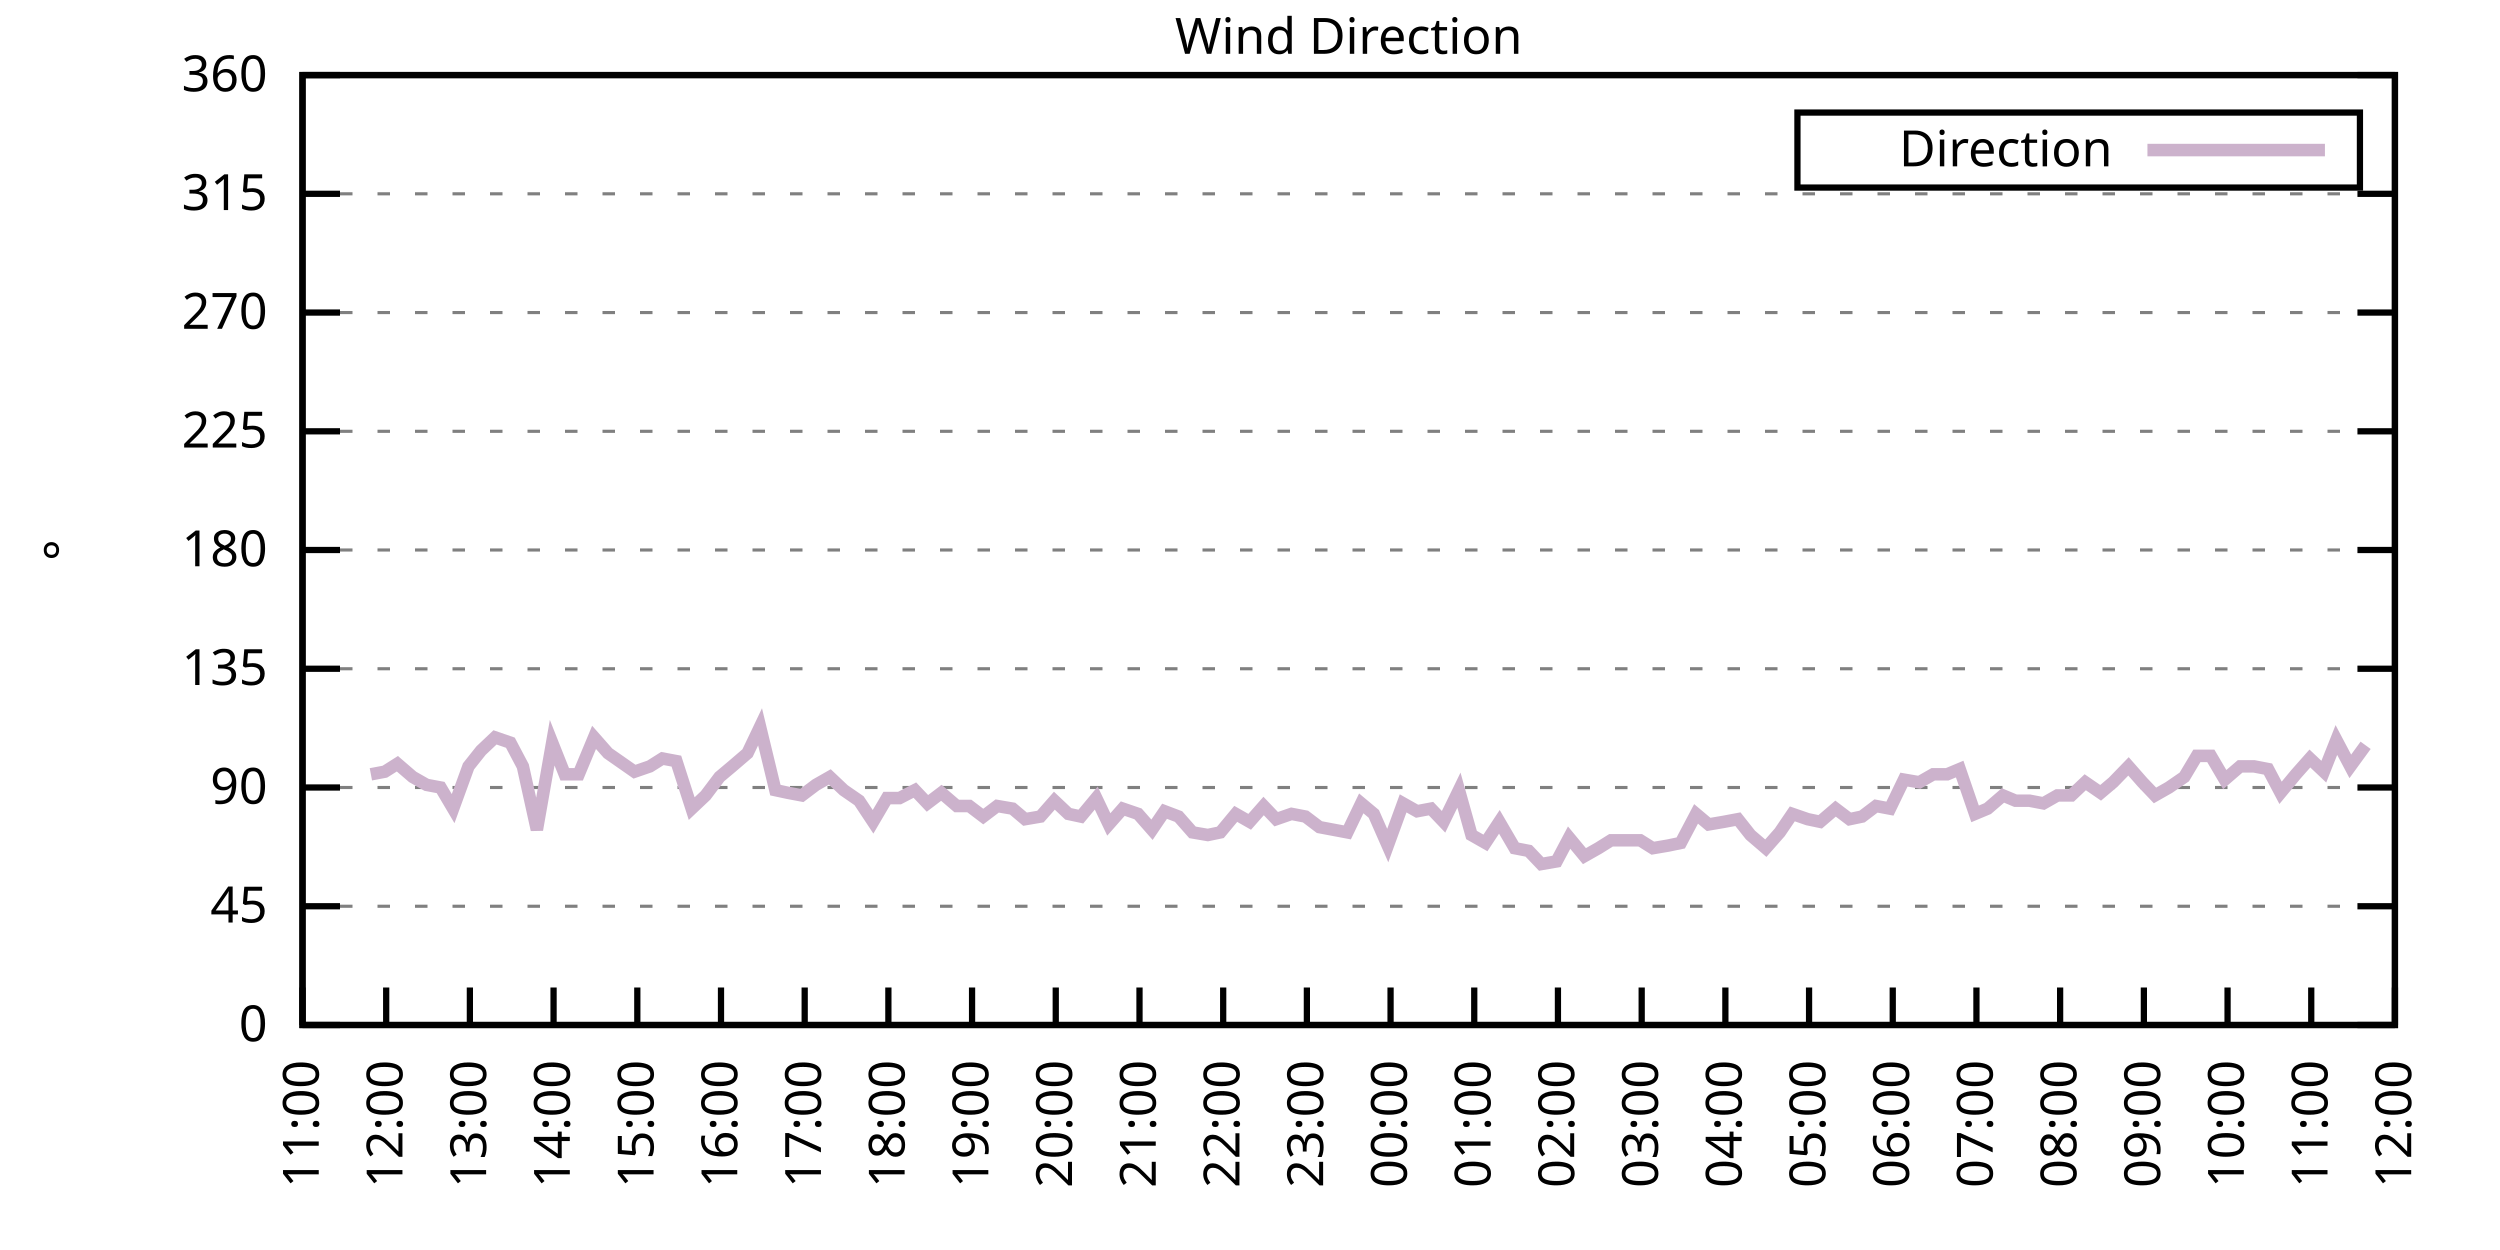
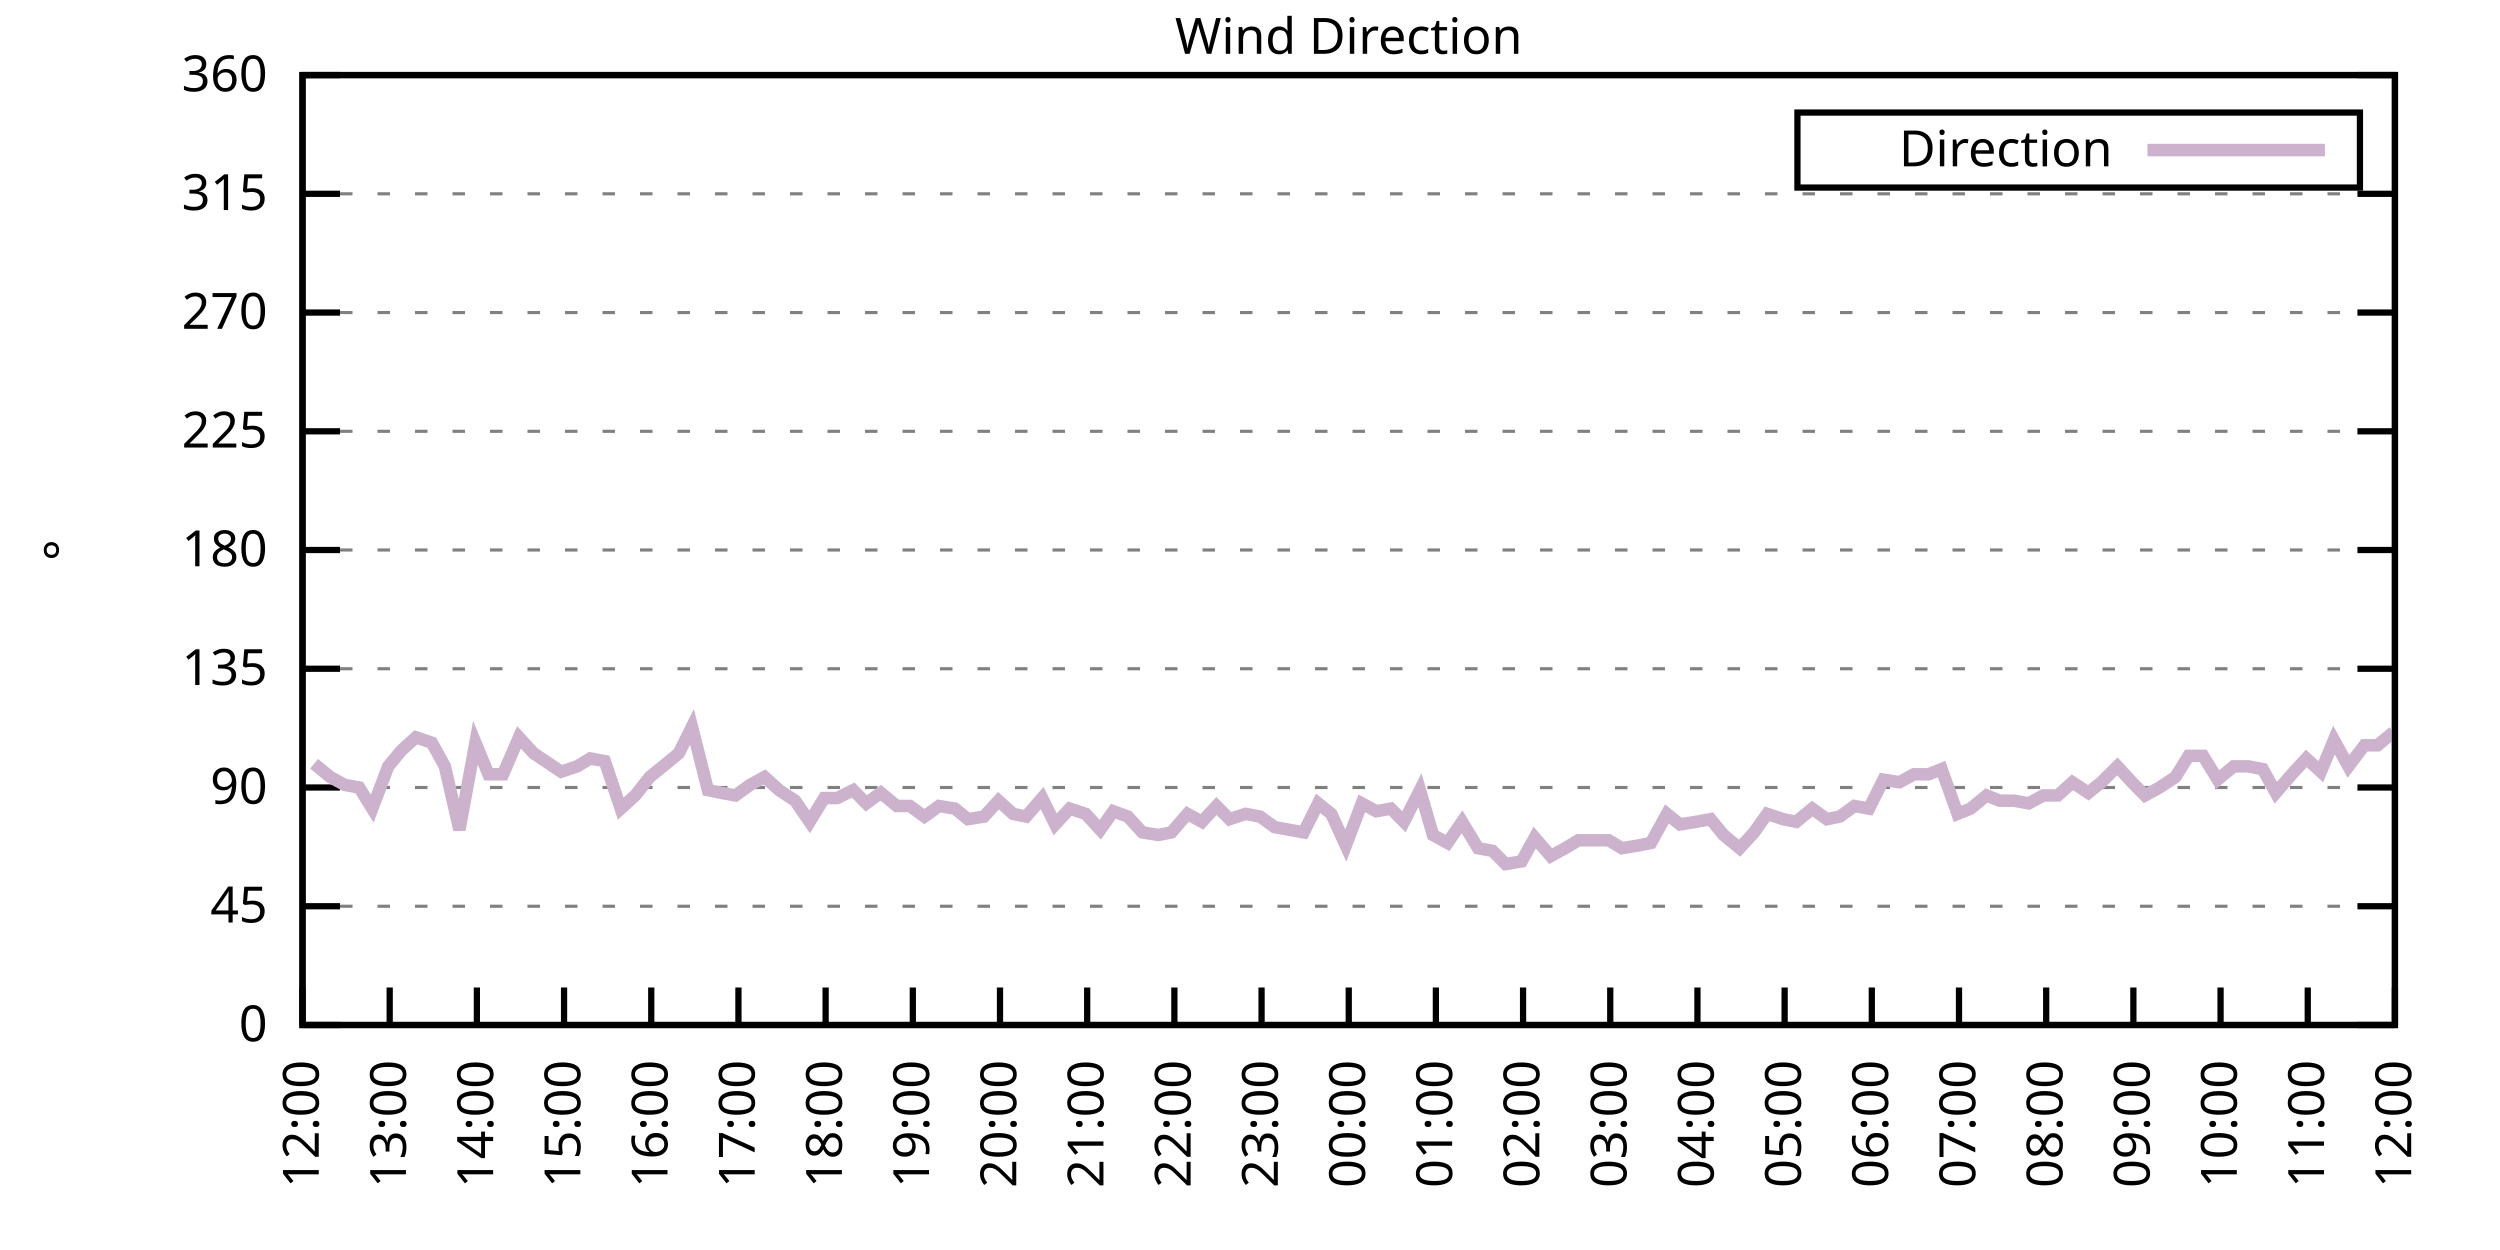
<svg xmlns="http://www.w3.org/2000/svg" xmlns:xlink="http://www.w3.org/1999/xlink" width="400" height="200" viewBox="0 0 400 200">
  <g id="gnuplot_canvas">
    <rect x="0" y="0" width="400" height="200" fill="none" />
    <defs>
      <circle id="gpDot" r="0.5" stroke-width="0.5" stroke="currentColor" />
      <path id="gpPt0" stroke-width="0.333" stroke="currentColor" d="M-1,0 h2 M0,-1 v2" />
      <path id="gpPt1" stroke-width="0.333" stroke="currentColor" d="M-1,-1 L1,1 M1,-1 L-1,1" />
      <path id="gpPt2" stroke-width="0.333" stroke="currentColor" d="M-1,0 L1,0 M0,-1 L0,1 M-1,-1 L1,1 M-1,1 L1,-1" />
      <rect id="gpPt3" stroke-width="0.333" stroke="currentColor" x="-1" y="-1" width="2" height="2" />
      <rect id="gpPt4" stroke-width="0.333" stroke="currentColor" fill="currentColor" x="-1" y="-1" width="2" height="2" />
      <circle id="gpPt5" stroke-width="0.333" stroke="currentColor" cx="0" cy="0" r="1" />
      <use xlink:href="#gpPt5" id="gpPt6" fill="currentColor" stroke="none" />
      <path id="gpPt7" stroke-width="0.333" stroke="currentColor" d="M0,-1.33 L-1.33,0.67 L1.33,0.67 z" />
      <use xlink:href="#gpPt7" id="gpPt8" fill="currentColor" stroke="none" />
      <use xlink:href="#gpPt7" id="gpPt9" stroke="currentColor" transform="rotate(180)" />
      <use xlink:href="#gpPt9" id="gpPt10" fill="currentColor" stroke="none" />
      <use xlink:href="#gpPt3" id="gpPt11" stroke="currentColor" transform="rotate(45)" />
      <use xlink:href="#gpPt11" id="gpPt12" fill="currentColor" stroke="none" />
      <path id="gpPt13" stroke-width="0.333" stroke="currentColor" d="M0,1.330 L1.265,0.411 L0.782,-1.067 L-0.782,-1.076 L-1.265,0.411 z" />
      <use xlink:href="#gpPt13" id="gpPt14" fill="currentColor" stroke="none" />
      <filter id="textbox" filterUnits="objectBoundingBox" x="0" y="0" height="1" width="1">
        <feFlood flood-color="white" flood-opacity="1" result="bgnd" />
        <feComposite in="SourceGraphic" in2="bgnd" operator="atop" />
      </filter>
      <filter id="greybox" filterUnits="objectBoundingBox" x="0" y="0" height="1" width="1">
        <feFlood flood-color="lightgrey" flood-opacity="1" result="grey" />
        <feComposite in="SourceGraphic" in2="grey" operator="atop" />
      </filter>
    </defs>
    <g fill="none" color="white" stroke="currentColor" stroke-width="1.00" stroke-linecap="butt" stroke-linejoin="miter">
</g>
    <g fill="none" color="black" stroke="currentColor" stroke-width="1.00" stroke-linecap="butt" stroke-linejoin="miter">
      <g stroke="none" shape-rendering="crispEdges">
        <polygon fill="rgb(255, 255, 255)" points="48.40,164.00 383.18,164.00 383.18,12.02 48.40,12.02 " />
      </g>
    </g>
    <g fill="none" color="black" stroke="currentColor" stroke-width="1.00" stroke-linecap="butt" stroke-linejoin="miter">
</g>
    <g fill="none" color="black" stroke="black" stroke-width="0.50" stroke-linecap="butt" stroke-linejoin="miter">
</g>
    <g fill="none" color="gray" stroke="currentColor" stroke-width="0.50" stroke-linecap="butt" stroke-linejoin="miter">
      <path stroke="gray" stroke-dasharray="2,4" class="gridline" d="M48.40,164.00 L383.19,164.00  " />
    </g>
    <g fill="none" color="gray" stroke="gray" stroke-width="1.00" stroke-linecap="butt" stroke-linejoin="miter">
</g>
    <g fill="none" color="black" stroke="currentColor" stroke-width="1.00" stroke-linecap="butt" stroke-linejoin="miter">
      <path stroke="black" d="M48.40,164.00 L54.40,164.00 M383.19,164.00 L377.19,164.00  " />
      <g transform="translate(42.80,166.60)" stroke="none" fill="black" font-family="Sans" font-size="8.00" text-anchor="end">
        <text>
          <tspan font-family="Sans"> 0</tspan>
        </text>
      </g>
    </g>
    <g fill="none" color="black" stroke="currentColor" stroke-width="1.00" stroke-linecap="butt" stroke-linejoin="miter">
</g>
    <g fill="none" color="black" stroke="black" stroke-width="0.50" stroke-linecap="butt" stroke-linejoin="miter">
</g>
    <g fill="none" color="gray" stroke="currentColor" stroke-width="0.50" stroke-linecap="butt" stroke-linejoin="miter">
      <path stroke="gray" stroke-dasharray="2,4" class="gridline" d="M48.40,145.00 L383.19,145.00  " />
    </g>
    <g fill="none" color="gray" stroke="gray" stroke-width="1.00" stroke-linecap="butt" stroke-linejoin="miter">
</g>
    <g fill="none" color="black" stroke="currentColor" stroke-width="1.00" stroke-linecap="butt" stroke-linejoin="miter">
      <path stroke="black" d="M48.40,145.00 L54.40,145.00 M383.19,145.00 L377.19,145.00  " />
      <g transform="translate(42.80,147.60)" stroke="none" fill="black" font-family="Sans" font-size="8.00" text-anchor="end">
        <text>
          <tspan font-family="Sans"> 45</tspan>
        </text>
      </g>
    </g>
    <g fill="none" color="black" stroke="currentColor" stroke-width="1.00" stroke-linecap="butt" stroke-linejoin="miter">
</g>
    <g fill="none" color="black" stroke="black" stroke-width="0.50" stroke-linecap="butt" stroke-linejoin="miter">
</g>
    <g fill="none" color="gray" stroke="currentColor" stroke-width="0.50" stroke-linecap="butt" stroke-linejoin="miter">
      <path stroke="gray" stroke-dasharray="2,4" class="gridline" d="M48.40,126.00 L383.19,126.00  " />
    </g>
    <g fill="none" color="gray" stroke="gray" stroke-width="1.00" stroke-linecap="butt" stroke-linejoin="miter">
</g>
    <g fill="none" color="black" stroke="currentColor" stroke-width="1.00" stroke-linecap="butt" stroke-linejoin="miter">
      <path stroke="black" d="M48.40,126.00 L54.40,126.00 M383.19,126.00 L377.19,126.00  " />
      <g transform="translate(42.80,128.60)" stroke="none" fill="black" font-family="Sans" font-size="8.00" text-anchor="end">
        <text>
          <tspan font-family="Sans"> 90</tspan>
        </text>
      </g>
    </g>
    <g fill="none" color="black" stroke="currentColor" stroke-width="1.00" stroke-linecap="butt" stroke-linejoin="miter">
</g>
    <g fill="none" color="black" stroke="black" stroke-width="0.50" stroke-linecap="butt" stroke-linejoin="miter">
</g>
    <g fill="none" color="gray" stroke="currentColor" stroke-width="0.50" stroke-linecap="butt" stroke-linejoin="miter">
      <path stroke="gray" stroke-dasharray="2,4" class="gridline" d="M48.40,107.00 L383.19,107.00  " />
    </g>
    <g fill="none" color="gray" stroke="gray" stroke-width="1.00" stroke-linecap="butt" stroke-linejoin="miter">
</g>
    <g fill="none" color="black" stroke="currentColor" stroke-width="1.00" stroke-linecap="butt" stroke-linejoin="miter">
      <path stroke="black" d="M48.40,107.00 L54.40,107.00 M383.19,107.00 L377.19,107.00  " />
      <g transform="translate(42.80,109.60)" stroke="none" fill="black" font-family="Sans" font-size="8.00" text-anchor="end">
        <text>
          <tspan font-family="Sans"> 135</tspan>
        </text>
      </g>
    </g>
    <g fill="none" color="black" stroke="currentColor" stroke-width="1.00" stroke-linecap="butt" stroke-linejoin="miter">
</g>
    <g fill="none" color="black" stroke="black" stroke-width="0.50" stroke-linecap="butt" stroke-linejoin="miter">
</g>
    <g fill="none" color="gray" stroke="currentColor" stroke-width="0.50" stroke-linecap="butt" stroke-linejoin="miter">
      <path stroke="gray" stroke-dasharray="2,4" class="gridline" d="M48.40,88.00 L383.19,88.00  " />
    </g>
    <g fill="none" color="gray" stroke="gray" stroke-width="1.00" stroke-linecap="butt" stroke-linejoin="miter">
</g>
    <g fill="none" color="black" stroke="currentColor" stroke-width="1.00" stroke-linecap="butt" stroke-linejoin="miter">
      <path stroke="black" d="M48.40,88.00 L54.40,88.00 M383.19,88.00 L377.19,88.00  " />
      <g transform="translate(42.80,90.60)" stroke="none" fill="black" font-family="Sans" font-size="8.00" text-anchor="end">
        <text>
          <tspan font-family="Sans"> 180</tspan>
        </text>
      </g>
    </g>
    <g fill="none" color="black" stroke="currentColor" stroke-width="1.00" stroke-linecap="butt" stroke-linejoin="miter">
</g>
    <g fill="none" color="black" stroke="black" stroke-width="0.50" stroke-linecap="butt" stroke-linejoin="miter">
</g>
    <g fill="none" color="gray" stroke="currentColor" stroke-width="0.50" stroke-linecap="butt" stroke-linejoin="miter">
      <path stroke="gray" stroke-dasharray="2,4" class="gridline" d="M48.40,69.01 L383.19,69.01  " />
    </g>
    <g fill="none" color="gray" stroke="gray" stroke-width="1.00" stroke-linecap="butt" stroke-linejoin="miter">
</g>
    <g fill="none" color="black" stroke="currentColor" stroke-width="1.00" stroke-linecap="butt" stroke-linejoin="miter">
      <path stroke="black" d="M48.40,69.01 L54.40,69.01 M383.19,69.01 L377.19,69.01  " />
      <g transform="translate(42.80,71.61)" stroke="none" fill="black" font-family="Sans" font-size="8.00" text-anchor="end">
        <text>
          <tspan font-family="Sans"> 225</tspan>
        </text>
      </g>
    </g>
    <g fill="none" color="black" stroke="currentColor" stroke-width="1.00" stroke-linecap="butt" stroke-linejoin="miter">
</g>
    <g fill="none" color="black" stroke="black" stroke-width="0.50" stroke-linecap="butt" stroke-linejoin="miter">
</g>
    <g fill="none" color="gray" stroke="currentColor" stroke-width="0.50" stroke-linecap="butt" stroke-linejoin="miter">
      <path stroke="gray" stroke-dasharray="2,4" class="gridline" d="M48.40,50.01 L383.19,50.01  " />
    </g>
    <g fill="none" color="gray" stroke="gray" stroke-width="1.00" stroke-linecap="butt" stroke-linejoin="miter">
</g>
    <g fill="none" color="black" stroke="currentColor" stroke-width="1.00" stroke-linecap="butt" stroke-linejoin="miter">
      <path stroke="black" d="M48.40,50.01 L54.40,50.01 M383.19,50.01 L377.19,50.01  " />
      <g transform="translate(42.80,52.61)" stroke="none" fill="black" font-family="Sans" font-size="8.00" text-anchor="end">
        <text>
          <tspan font-family="Sans"> 270</tspan>
        </text>
      </g>
    </g>
    <g fill="none" color="black" stroke="currentColor" stroke-width="1.00" stroke-linecap="butt" stroke-linejoin="miter">
</g>
    <g fill="none" color="black" stroke="black" stroke-width="0.50" stroke-linecap="butt" stroke-linejoin="miter">
</g>
    <g fill="none" color="gray" stroke="currentColor" stroke-width="0.50" stroke-linecap="butt" stroke-linejoin="miter">
      <path stroke="gray" stroke-dasharray="2,4" class="gridline" d="M48.40,31.01 L383.19,31.01  " />
    </g>
    <g fill="none" color="gray" stroke="gray" stroke-width="1.00" stroke-linecap="butt" stroke-linejoin="miter">
</g>
    <g fill="none" color="black" stroke="currentColor" stroke-width="1.00" stroke-linecap="butt" stroke-linejoin="miter">
      <path stroke="black" d="M48.40,31.01 L54.40,31.01 M383.19,31.01 L377.19,31.01  " />
      <g transform="translate(42.80,33.61)" stroke="none" fill="black" font-family="Sans" font-size="8.00" text-anchor="end">
        <text>
          <tspan font-family="Sans"> 315</tspan>
        </text>
      </g>
    </g>
    <g fill="none" color="black" stroke="currentColor" stroke-width="1.00" stroke-linecap="butt" stroke-linejoin="miter">
</g>
    <g fill="none" color="black" stroke="black" stroke-width="0.50" stroke-linecap="butt" stroke-linejoin="miter">
</g>
    <g fill="none" color="gray" stroke="currentColor" stroke-width="0.50" stroke-linecap="butt" stroke-linejoin="miter">
      <path stroke="gray" stroke-dasharray="2,4" class="gridline" d="M48.40,12.01 L383.19,12.01  " />
    </g>
    <g fill="none" color="gray" stroke="gray" stroke-width="1.00" stroke-linecap="butt" stroke-linejoin="miter">
</g>
    <g fill="none" color="black" stroke="currentColor" stroke-width="1.00" stroke-linecap="butt" stroke-linejoin="miter">
      <path stroke="black" d="M48.40,12.01 L54.40,12.01 M383.19,12.01 L377.19,12.01  " />
      <g transform="translate(42.80,14.61)" stroke="none" fill="black" font-family="Sans" font-size="8.00" text-anchor="end">
        <text>
          <tspan font-family="Sans"> 360</tspan>
        </text>
      </g>
    </g>
    <g fill="none" color="black" stroke="currentColor" stroke-width="1.00" stroke-linecap="butt" stroke-linejoin="miter">
      <path stroke="black" d="M48.40,164.00 L48.40,158.00  " />
      <g transform="translate(51.00,169.60) rotate(270.00)" stroke="none" fill="black" font-family="Sans" font-size="8.00" text-anchor="end">
        <text>
-           <tspan font-family="Sans">11:00</tspan>
-         </text>
-       </g>
-     </g>
-     <g fill="none" color="black" stroke="currentColor" stroke-width="1.00" stroke-linecap="butt" stroke-linejoin="miter">
-       <path stroke="black" d="M61.79,164.00 L61.79,158.00  " />
-       <g transform="translate(64.39,169.60) rotate(270.00)" stroke="none" fill="black" font-family="Sans" font-size="8.00" text-anchor="end">
-         <text>
          <tspan font-family="Sans">12:00</tspan>
        </text>
      </g>
    </g>
    <g fill="none" color="black" stroke="currentColor" stroke-width="1.00" stroke-linecap="butt" stroke-linejoin="miter">
-       <path stroke="black" d="M75.18,164.00 L75.18,158.00  " />
-       <g transform="translate(77.78,169.60) rotate(270.00)" stroke="none" fill="black" font-family="Sans" font-size="8.00" text-anchor="end">
+       <path stroke="black" d="M62.35,164.00 L62.35,158.00  " />
+       <g transform="translate(64.95,169.60) rotate(270.00)" stroke="none" fill="black" font-family="Sans" font-size="8.00" text-anchor="end">
        <text>
          <tspan font-family="Sans">13:00</tspan>
        </text>
      </g>
    </g>
    <g fill="none" color="black" stroke="currentColor" stroke-width="1.00" stroke-linecap="butt" stroke-linejoin="miter">
-       <path stroke="black" d="M88.57,164.00 L88.57,158.00  " />
-       <g transform="translate(91.17,169.60) rotate(270.00)" stroke="none" fill="black" font-family="Sans" font-size="8.00" text-anchor="end">
+       <path stroke="black" d="M76.30,164.00 L76.30,158.00  " />
+       <g transform="translate(78.90,169.60) rotate(270.00)" stroke="none" fill="black" font-family="Sans" font-size="8.00" text-anchor="end">
        <text>
          <tspan font-family="Sans">14:00</tspan>
        </text>
      </g>
    </g>
    <g fill="none" color="black" stroke="currentColor" stroke-width="1.00" stroke-linecap="butt" stroke-linejoin="miter">
-       <path stroke="black" d="M101.97,164.00 L101.97,158.00  " />
-       <g transform="translate(104.57,169.60) rotate(270.00)" stroke="none" fill="black" font-family="Sans" font-size="8.00" text-anchor="end">
+       <path stroke="black" d="M90.25,164.00 L90.25,158.00  " />
+       <g transform="translate(92.85,169.60) rotate(270.00)" stroke="none" fill="black" font-family="Sans" font-size="8.00" text-anchor="end">
        <text>
          <tspan font-family="Sans">15:00</tspan>
        </text>
      </g>
    </g>
    <g fill="none" color="black" stroke="currentColor" stroke-width="1.00" stroke-linecap="butt" stroke-linejoin="miter">
-       <path stroke="black" d="M115.36,164.00 L115.36,158.00  " />
-       <g transform="translate(117.96,169.60) rotate(270.00)" stroke="none" fill="black" font-family="Sans" font-size="8.00" text-anchor="end">
+       <path stroke="black" d="M104.20,164.00 L104.20,158.00  " />
+       <g transform="translate(106.80,169.60) rotate(270.00)" stroke="none" fill="black" font-family="Sans" font-size="8.00" text-anchor="end">
        <text>
          <tspan font-family="Sans">16:00</tspan>
        </text>
      </g>
    </g>
    <g fill="none" color="black" stroke="currentColor" stroke-width="1.00" stroke-linecap="butt" stroke-linejoin="miter">
-       <path stroke="black" d="M128.75,164.00 L128.75,158.00  " />
-       <g transform="translate(131.35,169.60) rotate(270.00)" stroke="none" fill="black" font-family="Sans" font-size="8.00" text-anchor="end">
+       <path stroke="black" d="M118.15,164.00 L118.15,158.00  " />
+       <g transform="translate(120.75,169.60) rotate(270.00)" stroke="none" fill="black" font-family="Sans" font-size="8.00" text-anchor="end">
        <text>
          <tspan font-family="Sans">17:00</tspan>
        </text>
      </g>
    </g>
    <g fill="none" color="black" stroke="currentColor" stroke-width="1.00" stroke-linecap="butt" stroke-linejoin="miter">
-       <path stroke="black" d="M142.14,164.00 L142.14,158.00  " />
-       <g transform="translate(144.74,169.60) rotate(270.00)" stroke="none" fill="black" font-family="Sans" font-size="8.00" text-anchor="end">
+       <path stroke="black" d="M132.10,164.00 L132.10,158.00  " />
+       <g transform="translate(134.70,169.60) rotate(270.00)" stroke="none" fill="black" font-family="Sans" font-size="8.00" text-anchor="end">
        <text>
          <tspan font-family="Sans">18:00</tspan>
        </text>
      </g>
    </g>
    <g fill="none" color="black" stroke="currentColor" stroke-width="1.00" stroke-linecap="butt" stroke-linejoin="miter">
-       <path stroke="black" d="M155.53,164.00 L155.53,158.00  " />
-       <g transform="translate(158.13,169.60) rotate(270.00)" stroke="none" fill="black" font-family="Sans" font-size="8.00" text-anchor="end">
+       <path stroke="black" d="M146.05,164.00 L146.05,158.00  " />
+       <g transform="translate(148.65,169.60) rotate(270.00)" stroke="none" fill="black" font-family="Sans" font-size="8.00" text-anchor="end">
        <text>
          <tspan font-family="Sans">19:00</tspan>
        </text>
      </g>
    </g>
    <g fill="none" color="black" stroke="currentColor" stroke-width="1.00" stroke-linecap="butt" stroke-linejoin="miter">
-       <path stroke="black" d="M168.92,164.00 L168.92,158.00  " />
-       <g transform="translate(171.52,169.60) rotate(270.00)" stroke="none" fill="black" font-family="Sans" font-size="8.00" text-anchor="end">
+       <path stroke="black" d="M160.00,164.00 L160.00,158.00  " />
+       <g transform="translate(162.60,169.60) rotate(270.00)" stroke="none" fill="black" font-family="Sans" font-size="8.00" text-anchor="end">
        <text>
          <tspan font-family="Sans">20:00</tspan>
        </text>
      </g>
    </g>
    <g fill="none" color="black" stroke="currentColor" stroke-width="1.00" stroke-linecap="butt" stroke-linejoin="miter">
-       <path stroke="black" d="M182.32,164.00 L182.32,158.00  " />
-       <g transform="translate(184.92,169.60) rotate(270.00)" stroke="none" fill="black" font-family="Sans" font-size="8.00" text-anchor="end">
+       <path stroke="black" d="M173.95,164.00 L173.95,158.00  " />
+       <g transform="translate(176.55,169.60) rotate(270.00)" stroke="none" fill="black" font-family="Sans" font-size="8.00" text-anchor="end">
        <text>
          <tspan font-family="Sans">21:00</tspan>
        </text>
      </g>
    </g>
    <g fill="none" color="black" stroke="currentColor" stroke-width="1.00" stroke-linecap="butt" stroke-linejoin="miter">
-       <path stroke="black" d="M195.71,164.00 L195.71,158.00  " />
-       <g transform="translate(198.31,169.60) rotate(270.00)" stroke="none" fill="black" font-family="Sans" font-size="8.00" text-anchor="end">
+       <path stroke="black" d="M187.90,164.00 L187.90,158.00  " />
+       <g transform="translate(190.50,169.60) rotate(270.00)" stroke="none" fill="black" font-family="Sans" font-size="8.00" text-anchor="end">
        <text>
          <tspan font-family="Sans">22:00</tspan>
        </text>
      </g>
    </g>
    <g fill="none" color="black" stroke="currentColor" stroke-width="1.00" stroke-linecap="butt" stroke-linejoin="miter">
-       <path stroke="black" d="M209.10,164.00 L209.10,158.00  " />
-       <g transform="translate(211.70,169.60) rotate(270.00)" stroke="none" fill="black" font-family="Sans" font-size="8.00" text-anchor="end">
+       <path stroke="black" d="M201.85,164.00 L201.85,158.00  " />
+       <g transform="translate(204.45,169.60) rotate(270.00)" stroke="none" fill="black" font-family="Sans" font-size="8.00" text-anchor="end">
        <text>
          <tspan font-family="Sans">23:00</tspan>
        </text>
      </g>
    </g>
    <g fill="none" color="black" stroke="currentColor" stroke-width="1.00" stroke-linecap="butt" stroke-linejoin="miter">
-       <path stroke="black" d="M222.49,164.00 L222.49,158.00  " />
-       <g transform="translate(225.09,169.60) rotate(270.00)" stroke="none" fill="black" font-family="Sans" font-size="8.00" text-anchor="end">
+       <path stroke="black" d="M215.80,164.00 L215.80,158.00  " />
+       <g transform="translate(218.40,169.60) rotate(270.00)" stroke="none" fill="black" font-family="Sans" font-size="8.00" text-anchor="end">
        <text>
          <tspan font-family="Sans">00:00</tspan>
        </text>
      </g>
    </g>
    <g fill="none" color="black" stroke="currentColor" stroke-width="1.00" stroke-linecap="butt" stroke-linejoin="miter">
-       <path stroke="black" d="M235.88,164.00 L235.88,158.00  " />
-       <g transform="translate(238.48,169.60) rotate(270.00)" stroke="none" fill="black" font-family="Sans" font-size="8.00" text-anchor="end">
+       <path stroke="black" d="M229.74,164.00 L229.74,158.00  " />
+       <g transform="translate(232.34,169.60) rotate(270.00)" stroke="none" fill="black" font-family="Sans" font-size="8.00" text-anchor="end">
        <text>
          <tspan font-family="Sans">01:00</tspan>
        </text>
      </g>
    </g>
    <g fill="none" color="black" stroke="currentColor" stroke-width="1.00" stroke-linecap="butt" stroke-linejoin="miter">
-       <path stroke="black" d="M249.27,164.00 L249.27,158.00  " />
-       <g transform="translate(251.87,169.60) rotate(270.00)" stroke="none" fill="black" font-family="Sans" font-size="8.00" text-anchor="end">
+       <path stroke="black" d="M243.69,164.00 L243.69,158.00  " />
+       <g transform="translate(246.29,169.60) rotate(270.00)" stroke="none" fill="black" font-family="Sans" font-size="8.00" text-anchor="end">
        <text>
          <tspan font-family="Sans">02:00</tspan>
        </text>
      </g>
    </g>
    <g fill="none" color="black" stroke="currentColor" stroke-width="1.00" stroke-linecap="butt" stroke-linejoin="miter">
-       <path stroke="black" d="M262.67,164.00 L262.67,158.00  " />
-       <g transform="translate(265.27,169.60) rotate(270.00)" stroke="none" fill="black" font-family="Sans" font-size="8.00" text-anchor="end">
+       <path stroke="black" d="M257.64,164.00 L257.64,158.00  " />
+       <g transform="translate(260.24,169.60) rotate(270.00)" stroke="none" fill="black" font-family="Sans" font-size="8.00" text-anchor="end">
        <text>
          <tspan font-family="Sans">03:00</tspan>
        </text>
      </g>
    </g>
    <g fill="none" color="black" stroke="currentColor" stroke-width="1.00" stroke-linecap="butt" stroke-linejoin="miter">
-       <path stroke="black" d="M276.06,164.00 L276.06,158.00  " />
-       <g transform="translate(278.66,169.60) rotate(270.00)" stroke="none" fill="black" font-family="Sans" font-size="8.00" text-anchor="end">
+       <path stroke="black" d="M271.59,164.00 L271.59,158.00  " />
+       <g transform="translate(274.19,169.60) rotate(270.00)" stroke="none" fill="black" font-family="Sans" font-size="8.00" text-anchor="end">
        <text>
          <tspan font-family="Sans">04:00</tspan>
        </text>
      </g>
    </g>
    <g fill="none" color="black" stroke="currentColor" stroke-width="1.00" stroke-linecap="butt" stroke-linejoin="miter">
-       <path stroke="black" d="M289.45,164.00 L289.45,158.00  " />
-       <g transform="translate(292.05,169.60) rotate(270.00)" stroke="none" fill="black" font-family="Sans" font-size="8.00" text-anchor="end">
+       <path stroke="black" d="M285.54,164.00 L285.54,158.00  " />
+       <g transform="translate(288.14,169.60) rotate(270.00)" stroke="none" fill="black" font-family="Sans" font-size="8.00" text-anchor="end">
        <text>
          <tspan font-family="Sans">05:00</tspan>
        </text>
      </g>
    </g>
    <g fill="none" color="black" stroke="currentColor" stroke-width="1.00" stroke-linecap="butt" stroke-linejoin="miter">
-       <path stroke="black" d="M302.84,164.00 L302.84,158.00  " />
-       <g transform="translate(305.44,169.60) rotate(270.00)" stroke="none" fill="black" font-family="Sans" font-size="8.00" text-anchor="end">
+       <path stroke="black" d="M299.49,164.00 L299.49,158.00  " />
+       <g transform="translate(302.09,169.60) rotate(270.00)" stroke="none" fill="black" font-family="Sans" font-size="8.00" text-anchor="end">
        <text>
          <tspan font-family="Sans">06:00</tspan>
        </text>
      </g>
    </g>
    <g fill="none" color="black" stroke="currentColor" stroke-width="1.00" stroke-linecap="butt" stroke-linejoin="miter">
-       <path stroke="black" d="M316.23,164.00 L316.23,158.00  " />
-       <g transform="translate(318.83,169.60) rotate(270.00)" stroke="none" fill="black" font-family="Sans" font-size="8.00" text-anchor="end">
+       <path stroke="black" d="M313.44,164.00 L313.44,158.00  " />
+       <g transform="translate(316.04,169.60) rotate(270.00)" stroke="none" fill="black" font-family="Sans" font-size="8.00" text-anchor="end">
        <text>
          <tspan font-family="Sans">07:00</tspan>
        </text>
      </g>
    </g>
    <g fill="none" color="black" stroke="currentColor" stroke-width="1.00" stroke-linecap="butt" stroke-linejoin="miter">
-       <path stroke="black" d="M329.62,164.00 L329.62,158.00  " />
-       <g transform="translate(332.22,169.60) rotate(270.00)" stroke="none" fill="black" font-family="Sans" font-size="8.00" text-anchor="end">
+       <path stroke="black" d="M327.39,164.00 L327.39,158.00  " />
+       <g transform="translate(329.99,169.60) rotate(270.00)" stroke="none" fill="black" font-family="Sans" font-size="8.00" text-anchor="end">
        <text>
          <tspan font-family="Sans">08:00</tspan>
        </text>
      </g>
    </g>
    <g fill="none" color="black" stroke="currentColor" stroke-width="1.00" stroke-linecap="butt" stroke-linejoin="miter">
-       <path stroke="black" d="M343.02,164.00 L343.02,158.00  " />
-       <g transform="translate(345.62,169.60) rotate(270.00)" stroke="none" fill="black" font-family="Sans" font-size="8.00" text-anchor="end">
+       <path stroke="black" d="M341.34,164.00 L341.34,158.00  " />
+       <g transform="translate(343.94,169.60) rotate(270.00)" stroke="none" fill="black" font-family="Sans" font-size="8.00" text-anchor="end">
        <text>
          <tspan font-family="Sans">09:00</tspan>
        </text>
      </g>
    </g>
    <g fill="none" color="black" stroke="currentColor" stroke-width="1.00" stroke-linecap="butt" stroke-linejoin="miter">
-       <path stroke="black" d="M356.41,164.00 L356.41,158.00  " />
-       <g transform="translate(359.01,169.60) rotate(270.00)" stroke="none" fill="black" font-family="Sans" font-size="8.00" text-anchor="end">
+       <path stroke="black" d="M355.29,164.00 L355.29,158.00  " />
+       <g transform="translate(357.89,169.60) rotate(270.00)" stroke="none" fill="black" font-family="Sans" font-size="8.00" text-anchor="end">
        <text>
          <tspan font-family="Sans">10:00</tspan>
        </text>
      </g>
    </g>
    <g fill="none" color="black" stroke="currentColor" stroke-width="1.00" stroke-linecap="butt" stroke-linejoin="miter">
-       <path stroke="black" d="M369.80,164.00 L369.80,158.00  " />
-       <g transform="translate(372.40,169.60) rotate(270.00)" stroke="none" fill="black" font-family="Sans" font-size="8.00" text-anchor="end">
+       <path stroke="black" d="M369.24,164.00 L369.24,158.00  " />
+       <g transform="translate(371.84,169.60) rotate(270.00)" stroke="none" fill="black" font-family="Sans" font-size="8.00" text-anchor="end">
        <text>
          <tspan font-family="Sans">11:00</tspan>
        </text>
      </g>
    </g>
    <g fill="none" color="black" stroke="currentColor" stroke-width="1.00" stroke-linecap="butt" stroke-linejoin="miter">
      <path stroke="black" d="M383.19,164.00 L383.19,158.00  " />
      <g transform="translate(385.79,169.60) rotate(270.00)" stroke="none" fill="black" font-family="Sans" font-size="8.00" text-anchor="end">
        <text>
          <tspan font-family="Sans">12:00</tspan>
        </text>
      </g>
    </g>
    <g fill="none" color="black" stroke="currentColor" stroke-width="1.00" stroke-linecap="butt" stroke-linejoin="miter">
</g>
    <g fill="none" color="black" stroke="currentColor" stroke-width="1.00" stroke-linecap="butt" stroke-linejoin="miter">
      <path stroke="black" d="M48.40,12.01 L48.40,164.00 L383.19,164.00 L383.19,12.01 L48.40,12.01 Z  " />
    </g>
    <g fill="none" color="black" stroke="currentColor" stroke-width="1.00" stroke-linecap="butt" stroke-linejoin="miter">
</g>
    <g fill="none" color="black" stroke="currentColor" stroke-width="1.00" stroke-linecap="butt" stroke-linejoin="miter">
      <path stroke="black" d="M287.59,30.01 L287.59,18.01 L377.59,18.01 L377.59,30.01 L287.59,30.01 Z  " />
    </g>
    <g id="Wind_direction_plot_1">
      <g fill="none" color="white" stroke="black" stroke-width="2.00" stroke-linecap="butt" stroke-linejoin="miter">
</g>
      <g fill="none" color="black" stroke="currentColor" stroke-width="2.00" stroke-linecap="butt" stroke-linejoin="miter">
        <g transform="translate(337.99,26.61)" stroke="none" fill="black" font-family="Sans" font-size="8.00" text-anchor="end">
          <text>
            <tspan font-family="Sans">Direction</tspan>
          </text>
        </g>
      </g>
      <g fill="none" color="black" stroke="currentColor" stroke-width="2.00" stroke-linecap="butt" stroke-linejoin="miter">
-         <path stroke="rgb(204, 178, 204)" d="M343.59,24.01 L371.99,24.01 M59.34,123.89 L61.57,123.47 L63.58,122.20 L66.03,124.31 L68.26,125.58 L70.50,126.00   L72.50,129.38 L74.96,122.62 L76.97,120.09 L79.20,117.98 L81.66,118.83 L83.66,122.62 L85.90,132.76 L88.35,118.83   L90.36,123.89 L92.59,123.89 L95.05,117.98 L97.28,120.51 L101.52,123.47 L103.98,122.62 L105.98,121.36 L108.22,121.78   L110.67,129.38 L112.90,127.27 L115.13,124.31 L117.14,122.62 L119.60,120.51 L121.61,116.29 L124.06,126.42 L126.07,126.85   L128.30,127.27 L130.54,125.58 L132.77,124.31 L135.00,126.42 L137.45,128.11 L139.69,131.49 L141.92,127.69 L143.93,127.69   L146.38,126.42 L148.39,128.54 L150.62,126.85 L153.08,128.96 L155.09,128.96 L157.32,130.65 L159.55,128.96 L162.01,129.38   L164.01,131.07 L166.47,130.65 L168.70,128.11 L170.93,130.22 L172.94,130.65 L175.40,127.69 L177.41,131.91 L179.64,129.38   L182.09,130.22 L184.32,132.76 L186.33,129.80 L188.57,130.65 L190.80,133.18 L193.25,133.60 L195.26,133.18 L197.72,130.22   L199.95,131.49 L202.18,128.96 L204.19,131.07 L206.64,130.22 L208.88,130.65 L211.11,132.34 L213.34,132.76 L215.57,133.18   L217.80,128.54 L219.81,130.22 L222.04,135.29 L224.50,128.54 L226.73,129.80 L228.96,129.38 L230.97,131.49 L233.43,126.42   L235.44,133.60 L237.67,134.87 L239.90,131.49 L242.36,135.71 L244.59,136.14 L246.60,138.25 L249.05,137.82 L251.06,134.02   L253.51,136.98 L255.75,135.71 L257.76,134.45 L260.21,134.45 L262.44,134.45 L264.45,135.71 L266.91,135.29 L268.92,134.87   L271.37,130.22 L273.38,131.91 L275.83,131.49 L278.07,131.07 L280.07,133.60 L282.53,135.71 L284.76,133.18 L286.77,130.22   L289.23,131.07 L291.23,131.49 L293.69,129.38 L295.92,131.07 L297.93,130.65 L300.16,128.96 L302.39,129.38 L304.63,124.74   L307.08,125.16 L309.31,123.89 L311.54,123.89 L313.55,123.05 L316.01,130.22 L318.02,129.38 L320.47,127.27 L322.48,128.11   L324.71,128.11 L326.95,128.54 L329.18,127.27 L331.41,127.27 L333.64,125.16 L336.10,126.85 L338.10,125.16 L340.56,122.62   L342.79,125.16 L344.80,127.27 L347.03,126.00 L349.49,124.31 L351.50,120.94 L353.73,120.94 L355.96,124.74 L358.42,122.62   L360.65,122.62 L362.88,123.05 L364.89,126.85 L367.34,123.89 L369.58,121.36 L371.81,123.47 L373.82,118.40 L376.05,122.62   L378.50,119.25  " />
+         <path stroke="rgb(204, 178, 204)" d="M343.59,24.01 L371.99,24.01 M50.26,122.20 L52.82,124.31 L55.14,125.58 L57.47,126.00 L59.56,129.38 L62.12,122.62   L64.21,120.09 L66.53,117.98 L69.09,118.83 L71.18,122.62 L73.51,132.76 L76.07,118.83 L78.16,123.89 L80.48,123.89   L83.04,117.98 L85.37,120.51 L89.78,123.47 L92.34,122.62 L94.43,121.36 L96.76,121.78 L99.32,129.38 L101.64,127.27   L103.97,124.31 L106.06,122.62 L108.62,120.51 L110.71,116.29 L113.27,126.42 L115.36,126.85 L117.68,127.27 L120.01,125.58   L122.33,124.31 L124.66,126.42 L127.22,128.11 L129.54,131.49 L131.87,127.69 L133.96,127.69 L136.51,126.42 L138.61,128.54   L140.93,126.85 L143.49,128.96 L145.58,128.96 L147.91,130.65 L150.23,128.96 L152.79,129.38 L154.88,131.07 L157.44,130.65   L159.76,128.11 L162.09,130.22 L164.18,130.65 L166.74,127.69 L168.83,131.91 L171.16,129.38 L173.71,130.22 L176.04,132.76   L178.13,129.80 L180.46,130.65 L182.78,133.18 L185.34,133.60 L187.43,133.18 L189.99,130.22 L192.31,131.49 L194.64,128.96   L196.73,131.07 L199.29,130.22 L201.61,130.65 L203.94,132.34 L206.26,132.76 L208.59,133.18 L210.91,128.54 L213.01,130.22   L215.33,135.29 L217.89,128.54 L220.21,129.80 L222.54,129.38 L224.63,131.49 L227.19,126.42 L229.28,133.60 L231.60,134.87   L233.93,131.49 L236.49,135.71 L238.81,136.14 L240.90,138.25 L243.46,137.82 L245.55,134.02 L248.11,136.98 L250.44,135.71   L252.53,134.45 L255.09,134.45 L257.41,134.45 L259.50,135.71 L262.06,135.29 L264.15,134.87 L266.71,130.22 L268.80,131.91   L271.36,131.49 L273.69,131.07 L275.78,133.60 L278.34,135.71 L280.66,133.18 L282.75,130.22 L285.31,131.07 L287.40,131.49   L289.96,129.38 L292.29,131.07 L294.38,130.65 L296.70,128.96 L299.03,129.38 L301.35,124.74 L303.91,125.16 L306.23,123.89   L308.56,123.89 L310.65,123.05 L313.21,130.22 L315.30,129.38 L317.86,127.27 L319.95,128.11 L322.28,128.11 L324.60,128.54   L326.93,127.27 L329.25,127.27 L331.58,125.16 L334.13,126.85 L336.23,125.16 L338.78,122.62 L341.11,125.16 L343.20,127.27   L345.53,126.00 L348.08,124.31 L350.18,120.94 L352.50,120.94 L354.83,124.74 L357.38,122.62 L359.71,122.62 L362.03,123.05   L364.13,126.85 L366.68,123.89 L369.01,121.36 L371.33,123.47 L373.43,118.40 L375.75,122.62 L378.31,119.25 L380.40,119.25   L382.96,117.14  " />
      </g>
    </g>
    <g fill="none" color="black" stroke="currentColor" stroke-width="2.00" stroke-linecap="butt" stroke-linejoin="miter">
</g>
    <g fill="none" color="black" stroke="black" stroke-width="1.00" stroke-linecap="butt" stroke-linejoin="miter">
</g>
    <g fill="none" color="black" stroke="currentColor" stroke-width="1.00" stroke-linecap="butt" stroke-linejoin="miter">
      <path stroke="black" d="M48.40,12.01 L48.40,164.00 L383.19,164.00 L383.19,12.01 L48.40,12.01 Z  " />
      <g transform="translate(12.80,88.01) rotate(270.00)" stroke="none" fill="black" font-family="Sans" font-size="8.00" text-anchor="middle">
        <text>
          <tspan font-family="Sans">°</tspan>
        </text>
      </g>
    </g>
    <g fill="none" color="black" stroke="currentColor" stroke-width="1.00" stroke-linecap="butt" stroke-linejoin="miter">
</g>
    <g fill="none" color="black" stroke="currentColor" stroke-width="1.00" stroke-linecap="butt" stroke-linejoin="miter">
      <g transform="translate(215.79,8.61)" stroke="none" fill="black" font-family="Sans" font-size="8.00" text-anchor="middle">
        <text>
          <tspan font-family="Sans">Wind Direction</tspan>
        </text>
      </g>
    </g>
    <g fill="none" color="black" stroke="currentColor" stroke-width="1.00" stroke-linecap="butt" stroke-linejoin="miter">
</g>
  </g>
</svg>
